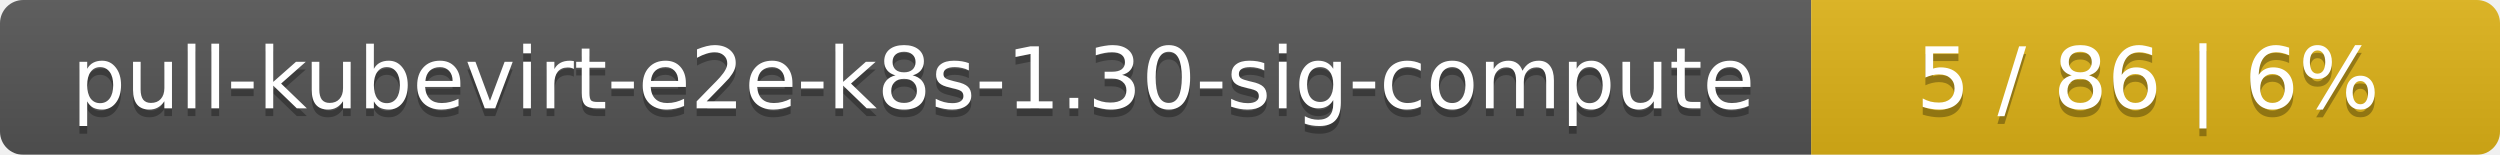
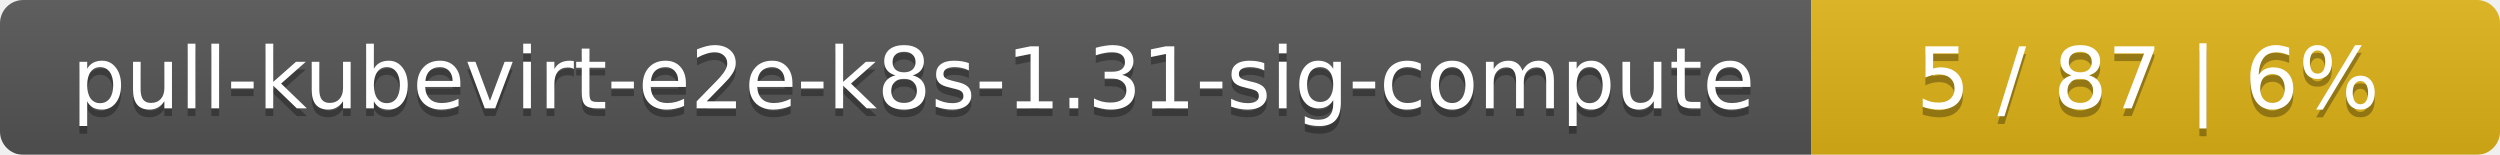
<svg xmlns="http://www.w3.org/2000/svg" width="323" height="20">
  <linearGradient id="smooth" x2="0" y2="100%">
    <stop offset="0" stop-color="#bbb" stop-opacity=".1" />
    <stop offset="1" stop-opacity=".1" />
  </linearGradient>
  <mask id="round">
    <rect width="323" height="20" rx="3" fill="#fff" />
  </mask>
  <g mask="url(#round)">
    <rect width="234" height="20" fill="#555" />
    <rect x="234" width="89" height="20" fill="#dfb317" />
    <rect width="323" height="20" fill="url(#smooth)" />
  </g>
  <g fill="#fff" text-anchor="middle" font-family="DejaVu Sans,Verdana,Geneva,sans-serif" font-size="11">
-     <text x="118" y="15" fill="#010101" fill-opacity=".3">pull-kubevirt-e2e-k8s-1.30-sig-compute</text>
-     <text x="118" y="14">pull-kubevirt-e2e-k8s-1.30-sig-compute</text>
-     <text x="277.5" y="15" fill="#010101" fill-opacity=".3">5 / 86    |    6%</text>
-     <text x="277.5" y="14">5 / 86    |    6%</text>
+     <text x="118" y="15" fill="#010101" fill-opacity=".3">pull-kubevirt-e2e-k8s-1.31-sig-compute</text>
+     <text x="118" y="14">pull-kubevirt-e2e-k8s-1.31-sig-compute</text>
+     <text x="277.5" y="15" fill="#010101" fill-opacity=".3">5 / 87    |    6%</text>
+     <text x="277.5" y="14">5 / 87    |    6%</text>
  </g>
</svg>
